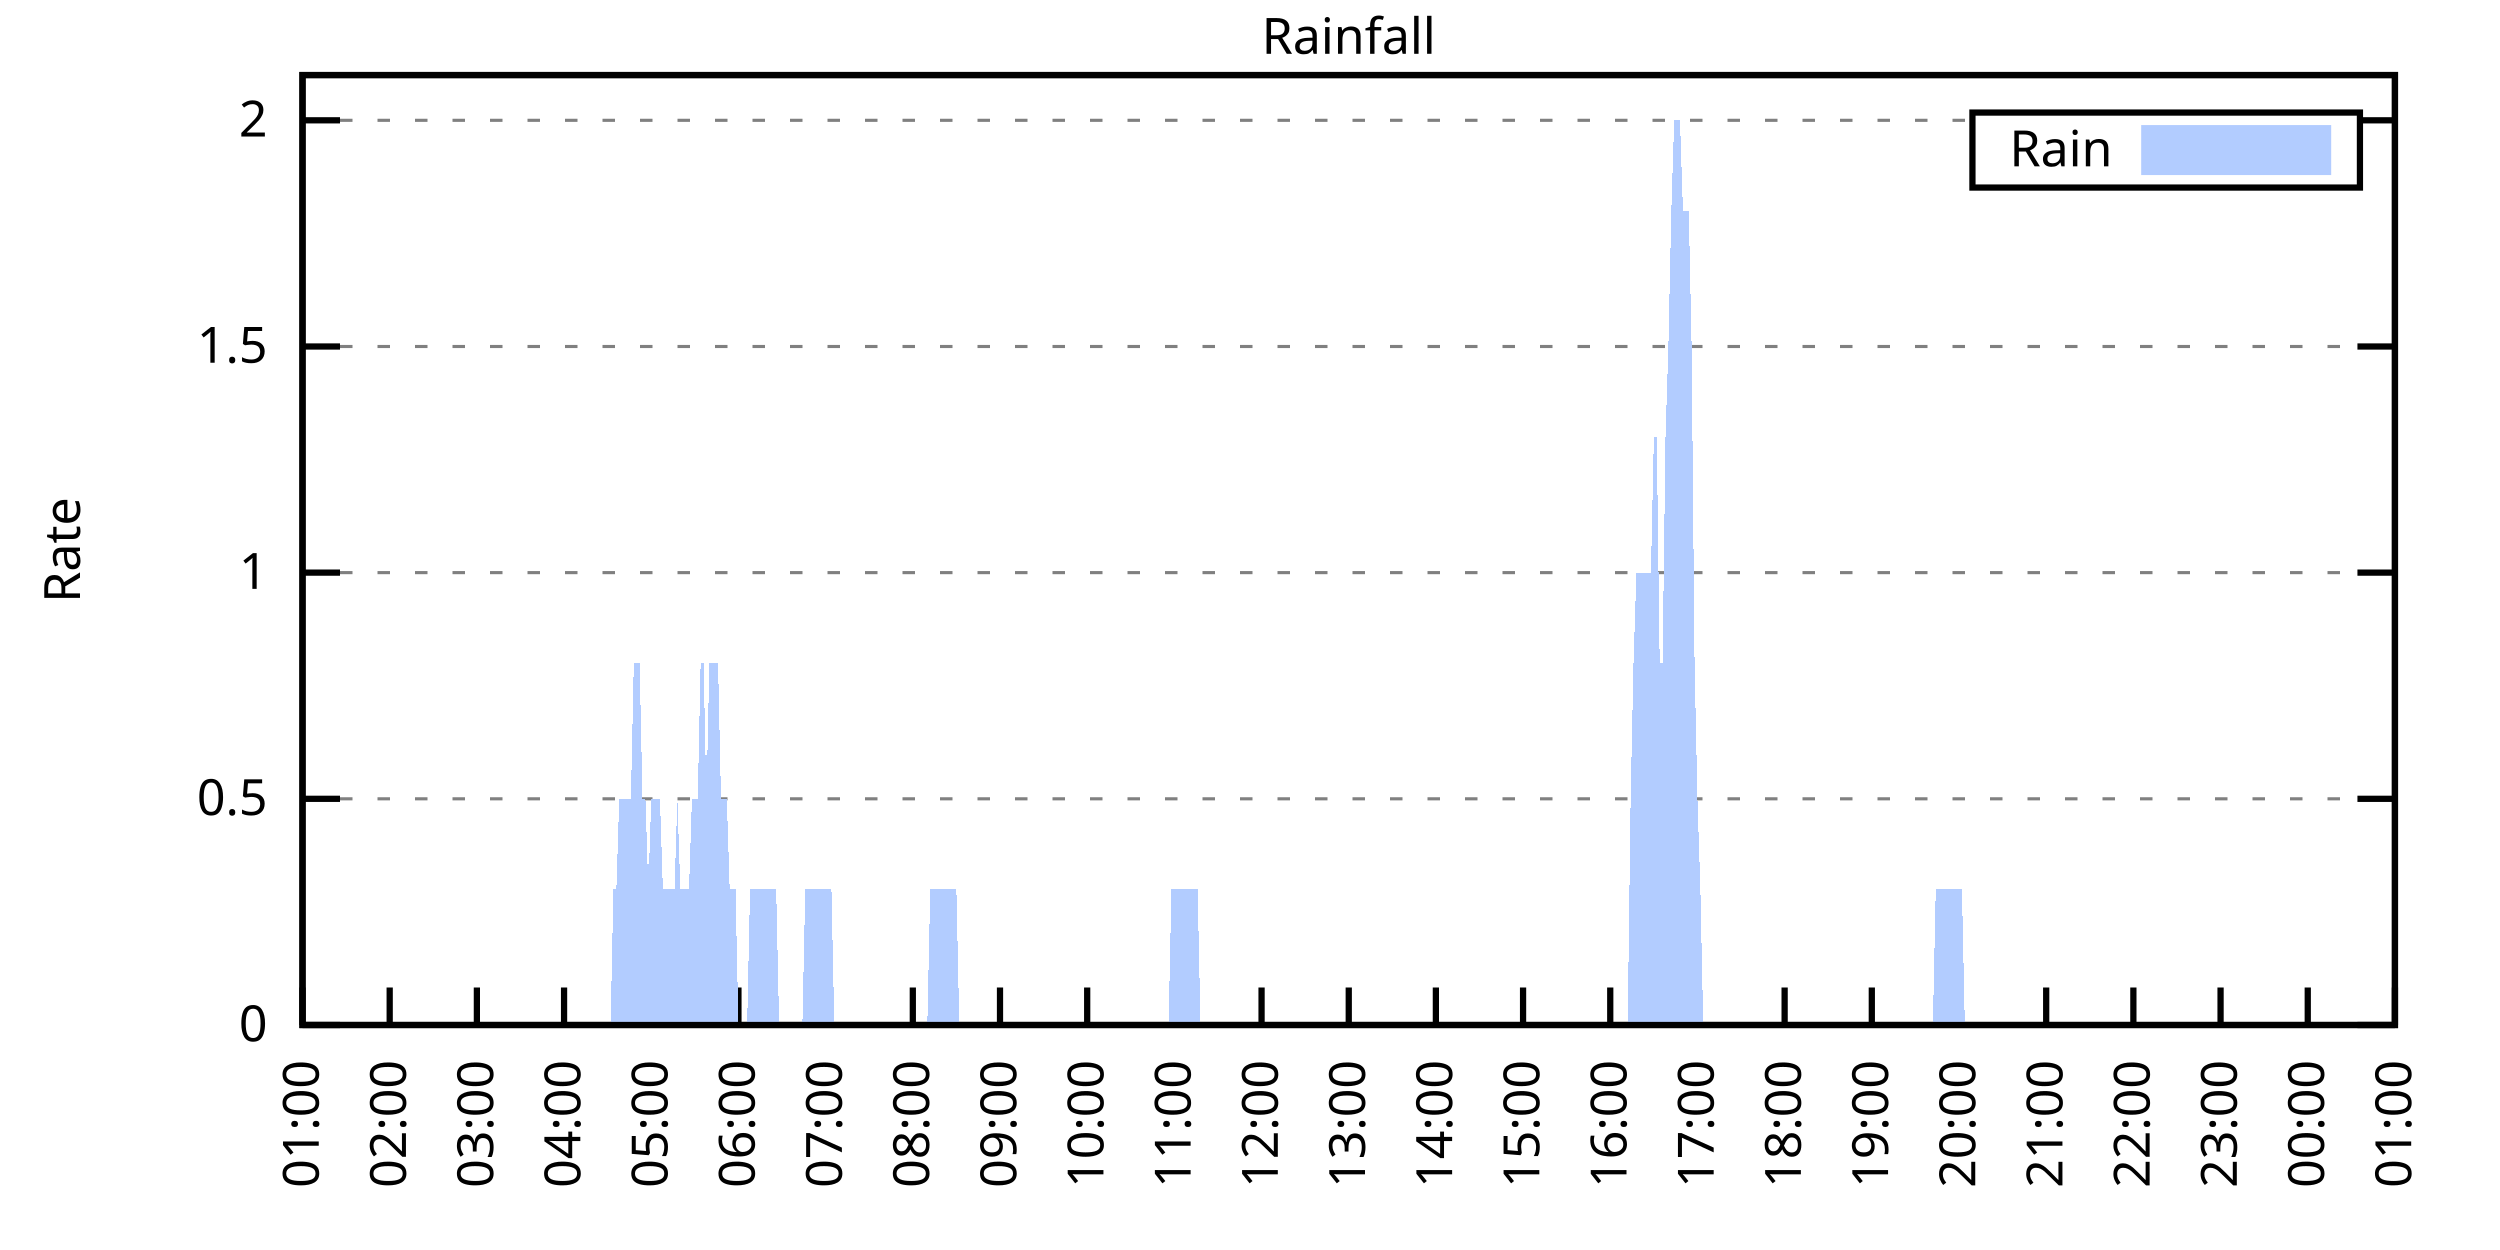
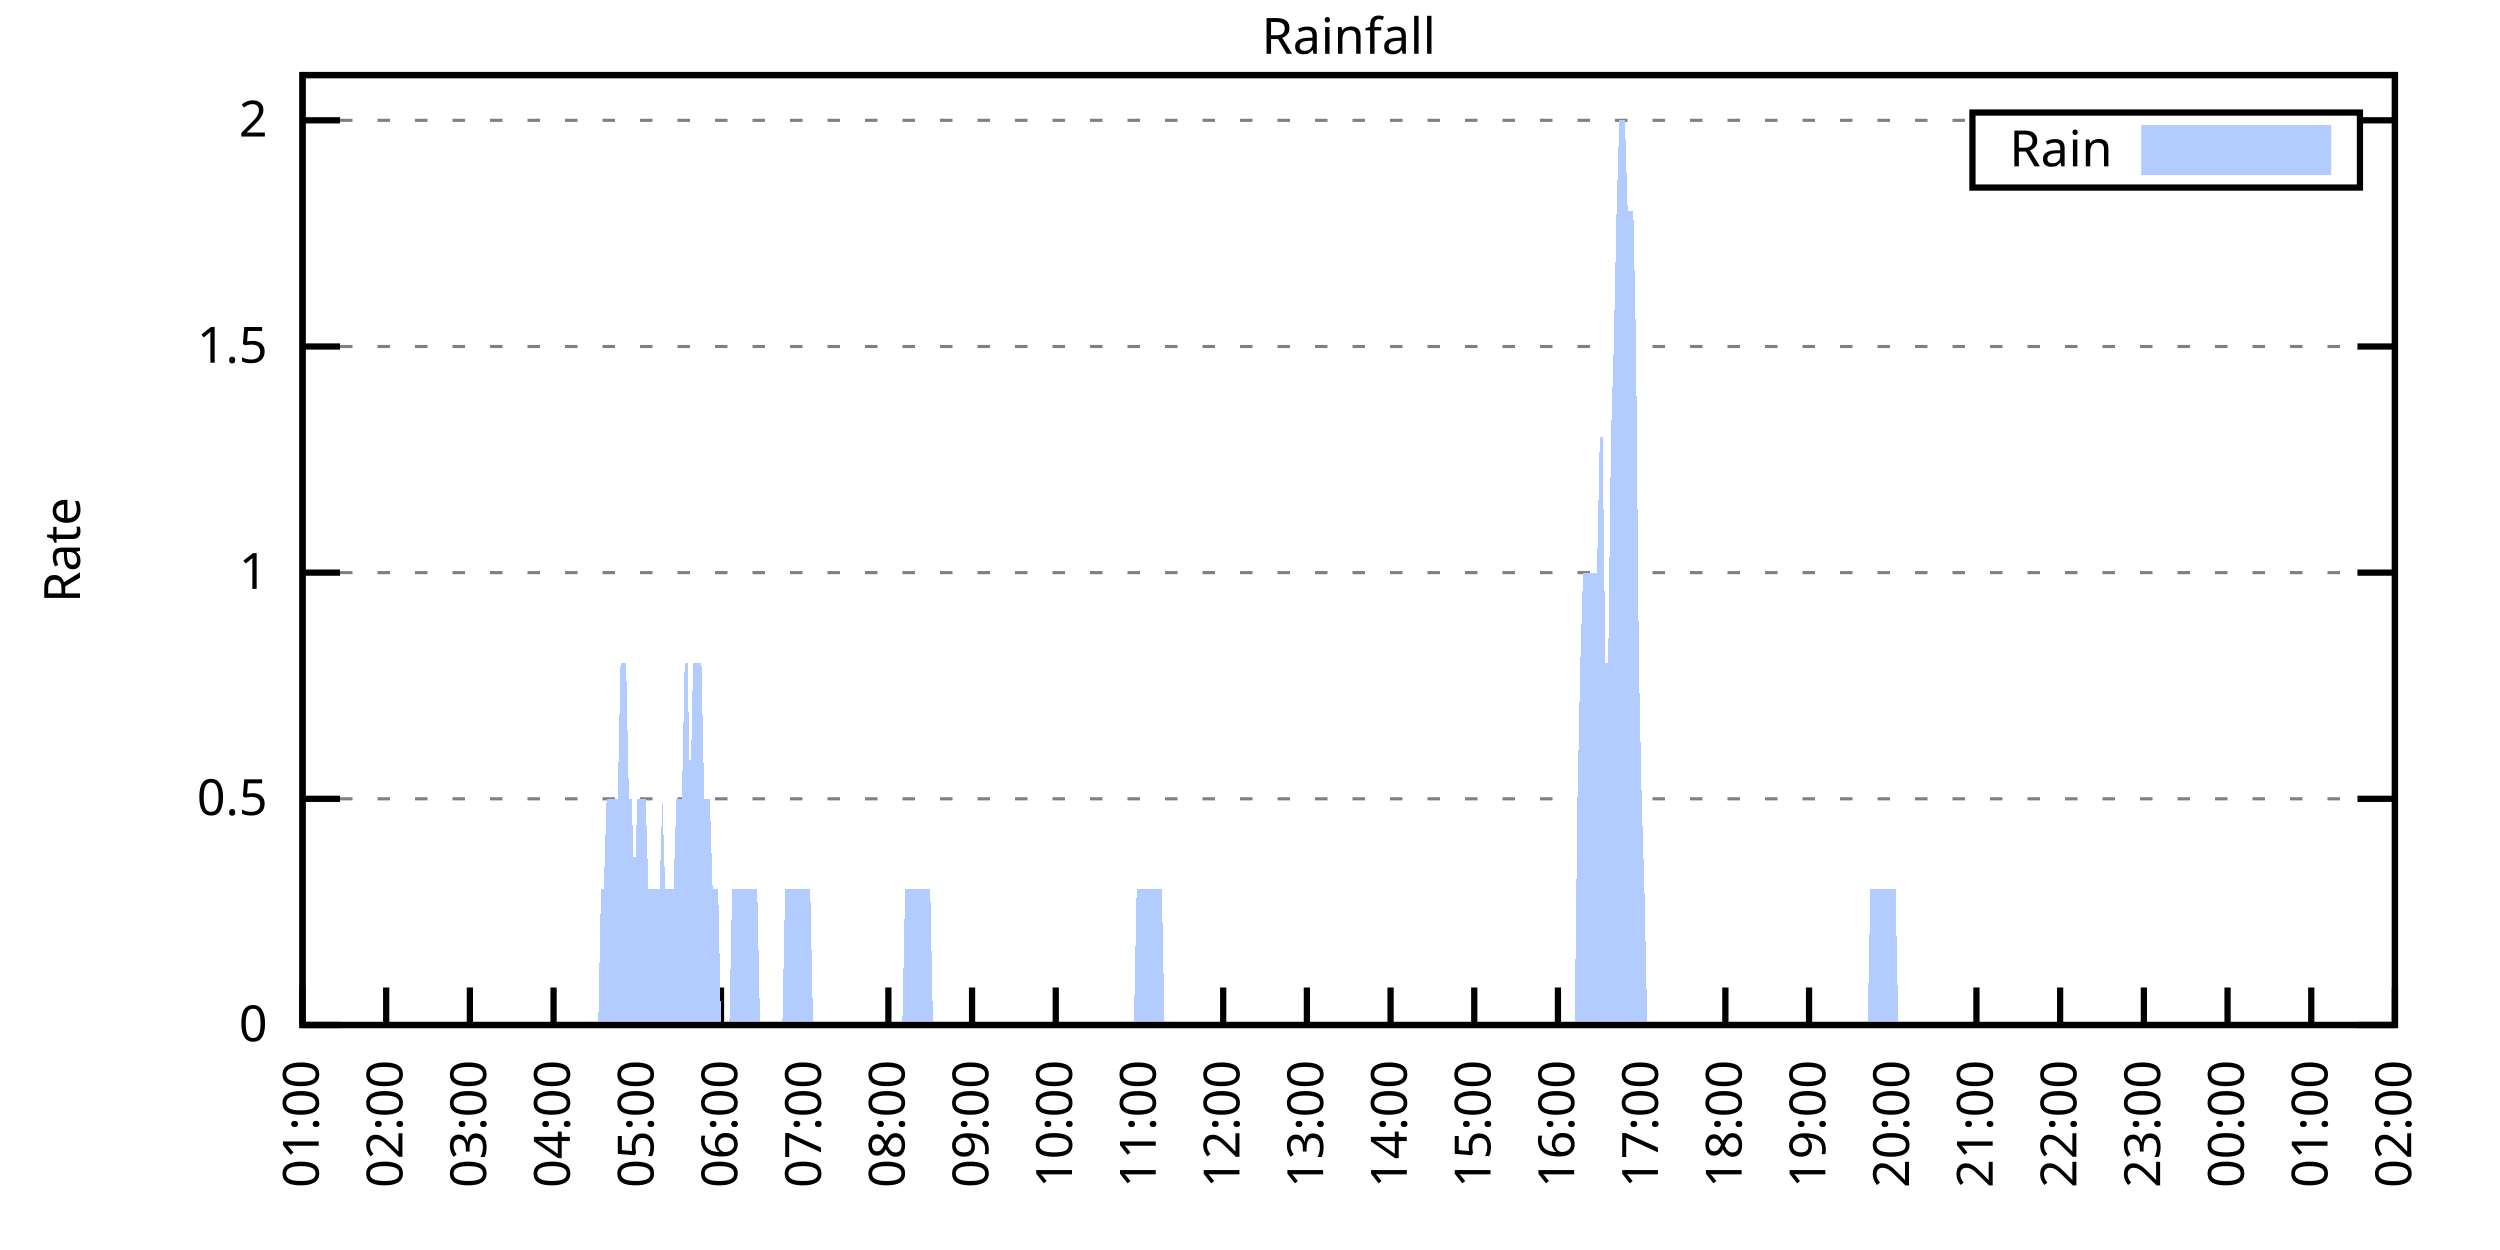
<svg xmlns="http://www.w3.org/2000/svg" xmlns:xlink="http://www.w3.org/1999/xlink" width="400" height="200" viewBox="0 0 400 200">
  <g id="gnuplot_canvas">
    <rect x="0" y="0" width="400" height="200" fill="none" />
    <defs>
      <circle id="gpDot" r="0.5" stroke-width="0.5" stroke="currentColor" />
      <path id="gpPt0" stroke-width="0.333" stroke="currentColor" d="M-1,0 h2 M0,-1 v2" />
      <path id="gpPt1" stroke-width="0.333" stroke="currentColor" d="M-1,-1 L1,1 M1,-1 L-1,1" />
      <path id="gpPt2" stroke-width="0.333" stroke="currentColor" d="M-1,0 L1,0 M0,-1 L0,1 M-1,-1 L1,1 M-1,1 L1,-1" />
      <rect id="gpPt3" stroke-width="0.333" stroke="currentColor" x="-1" y="-1" width="2" height="2" />
      <rect id="gpPt4" stroke-width="0.333" stroke="currentColor" fill="currentColor" x="-1" y="-1" width="2" height="2" />
      <circle id="gpPt5" stroke-width="0.333" stroke="currentColor" cx="0" cy="0" r="1" />
      <use xlink:href="#gpPt5" id="gpPt6" fill="currentColor" stroke="none" />
      <path id="gpPt7" stroke-width="0.333" stroke="currentColor" d="M0,-1.33 L-1.33,0.67 L1.33,0.67 z" />
      <use xlink:href="#gpPt7" id="gpPt8" fill="currentColor" stroke="none" />
      <use xlink:href="#gpPt7" id="gpPt9" stroke="currentColor" transform="rotate(180)" />
      <use xlink:href="#gpPt9" id="gpPt10" fill="currentColor" stroke="none" />
      <use xlink:href="#gpPt3" id="gpPt11" stroke="currentColor" transform="rotate(45)" />
      <use xlink:href="#gpPt11" id="gpPt12" fill="currentColor" stroke="none" />
      <path id="gpPt13" stroke-width="0.333" stroke="currentColor" d="M0,1.330 L1.265,0.411 L0.782,-1.067 L-0.782,-1.076 L-1.265,0.411 z" />
      <use xlink:href="#gpPt13" id="gpPt14" fill="currentColor" stroke="none" />
      <filter id="textbox" filterUnits="objectBoundingBox" x="0" y="0" height="1" width="1">
        <feFlood flood-color="white" flood-opacity="1" result="bgnd" />
        <feComposite in="SourceGraphic" in2="bgnd" operator="atop" />
      </filter>
      <filter id="greybox" filterUnits="objectBoundingBox" x="0" y="0" height="1" width="1">
        <feFlood flood-color="lightgrey" flood-opacity="1" result="grey" />
        <feComposite in="SourceGraphic" in2="grey" operator="atop" />
      </filter>
    </defs>
    <g fill="none" color="white" stroke="currentColor" stroke-width="1.00" stroke-linecap="butt" stroke-linejoin="miter">
</g>
    <g fill="none" color="black" stroke="currentColor" stroke-width="1.00" stroke-linecap="butt" stroke-linejoin="miter">
      <g stroke="none" shape-rendering="crispEdges">
        <polygon fill="rgb(255, 255, 255)" points="48.40,164.00 383.18,164.00 383.18,12.02 48.40,12.02 " />
      </g>
    </g>
    <g fill="none" color="black" stroke="currentColor" stroke-width="1.00" stroke-linecap="butt" stroke-linejoin="miter">
</g>
    <g fill="none" color="black" stroke="black" stroke-width="0.50" stroke-linecap="butt" stroke-linejoin="miter">
</g>
    <g fill="none" color="gray" stroke="currentColor" stroke-width="0.50" stroke-linecap="butt" stroke-linejoin="miter">
      <path stroke="gray" stroke-dasharray="2,4" class="gridline" d="M48.40,164.00 L383.19,164.00  " />
    </g>
    <g fill="none" color="gray" stroke="gray" stroke-width="1.00" stroke-linecap="butt" stroke-linejoin="miter">
</g>
    <g fill="none" color="black" stroke="currentColor" stroke-width="1.00" stroke-linecap="butt" stroke-linejoin="miter">
      <path stroke="black" d="M48.40,164.00 L54.40,164.00 M383.19,164.00 L377.19,164.00  " />
      <g transform="translate(42.80,166.60)" stroke="none" fill="black" font-family="Sans" font-size="8.00" text-anchor="end">
        <text>
          <tspan font-family="Sans"> 0</tspan>
        </text>
      </g>
    </g>
    <g fill="none" color="black" stroke="currentColor" stroke-width="1.00" stroke-linecap="butt" stroke-linejoin="miter">
</g>
    <g fill="none" color="black" stroke="black" stroke-width="0.50" stroke-linecap="butt" stroke-linejoin="miter">
</g>
    <g fill="none" color="gray" stroke="currentColor" stroke-width="0.50" stroke-linecap="butt" stroke-linejoin="miter">
      <path stroke="gray" stroke-dasharray="2,4" class="gridline" d="M48.40,127.81 L383.19,127.81  " />
    </g>
    <g fill="none" color="gray" stroke="gray" stroke-width="1.00" stroke-linecap="butt" stroke-linejoin="miter">
</g>
    <g fill="none" color="black" stroke="currentColor" stroke-width="1.00" stroke-linecap="butt" stroke-linejoin="miter">
      <path stroke="black" d="M48.40,127.81 L54.40,127.81 M383.19,127.81 L377.19,127.81  " />
      <g transform="translate(42.80,130.41)" stroke="none" fill="black" font-family="Sans" font-size="8.00" text-anchor="end">
        <text>
          <tspan font-family="Sans"> 0.5</tspan>
        </text>
      </g>
    </g>
    <g fill="none" color="black" stroke="currentColor" stroke-width="1.00" stroke-linecap="butt" stroke-linejoin="miter">
</g>
    <g fill="none" color="black" stroke="black" stroke-width="0.50" stroke-linecap="butt" stroke-linejoin="miter">
</g>
    <g fill="none" color="gray" stroke="currentColor" stroke-width="0.50" stroke-linecap="butt" stroke-linejoin="miter">
      <path stroke="gray" stroke-dasharray="2,4" class="gridline" d="M48.40,91.62 L383.19,91.62  " />
    </g>
    <g fill="none" color="gray" stroke="gray" stroke-width="1.00" stroke-linecap="butt" stroke-linejoin="miter">
</g>
    <g fill="none" color="black" stroke="currentColor" stroke-width="1.00" stroke-linecap="butt" stroke-linejoin="miter">
      <path stroke="black" d="M48.40,91.62 L54.40,91.62 M383.19,91.62 L377.19,91.62  " />
      <g transform="translate(42.80,94.22)" stroke="none" fill="black" font-family="Sans" font-size="8.00" text-anchor="end">
        <text>
          <tspan font-family="Sans"> 1</tspan>
        </text>
      </g>
    </g>
    <g fill="none" color="black" stroke="currentColor" stroke-width="1.00" stroke-linecap="butt" stroke-linejoin="miter">
</g>
    <g fill="none" color="black" stroke="black" stroke-width="0.50" stroke-linecap="butt" stroke-linejoin="miter">
</g>
    <g fill="none" color="gray" stroke="currentColor" stroke-width="0.50" stroke-linecap="butt" stroke-linejoin="miter">
      <path stroke="gray" stroke-dasharray="2,4" class="gridline" d="M48.40,55.44 L383.19,55.44  " />
    </g>
    <g fill="none" color="gray" stroke="gray" stroke-width="1.00" stroke-linecap="butt" stroke-linejoin="miter">
</g>
    <g fill="none" color="black" stroke="currentColor" stroke-width="1.00" stroke-linecap="butt" stroke-linejoin="miter">
      <path stroke="black" d="M48.40,55.44 L54.40,55.44 M383.19,55.44 L377.19,55.44  " />
      <g transform="translate(42.80,58.04)" stroke="none" fill="black" font-family="Sans" font-size="8.00" text-anchor="end">
        <text>
          <tspan font-family="Sans"> 1.5</tspan>
        </text>
      </g>
    </g>
    <g fill="none" color="black" stroke="currentColor" stroke-width="1.00" stroke-linecap="butt" stroke-linejoin="miter">
</g>
    <g fill="none" color="black" stroke="black" stroke-width="0.50" stroke-linecap="butt" stroke-linejoin="miter">
</g>
    <g fill="none" color="gray" stroke="currentColor" stroke-width="0.50" stroke-linecap="butt" stroke-linejoin="miter">
      <path stroke="gray" stroke-dasharray="2,4" class="gridline" d="M48.40,19.25 L315.59,19.25 M377.59,19.25 L383.19,19.25  " />
    </g>
    <g fill="none" color="gray" stroke="gray" stroke-width="1.00" stroke-linecap="butt" stroke-linejoin="miter">
</g>
    <g fill="none" color="black" stroke="currentColor" stroke-width="1.00" stroke-linecap="butt" stroke-linejoin="miter">
      <path stroke="black" d="M48.40,19.25 L54.40,19.25 M383.19,19.25 L377.19,19.25  " />
      <g transform="translate(42.80,21.85)" stroke="none" fill="black" font-family="Sans" font-size="8.00" text-anchor="end">
        <text>
          <tspan font-family="Sans"> 2</tspan>
        </text>
      </g>
    </g>
    <g fill="none" color="black" stroke="currentColor" stroke-width="1.00" stroke-linecap="butt" stroke-linejoin="miter">
      <path stroke="black" d="M48.40,164.00 L48.40,158.00  " />
      <g transform="translate(51.00,169.60) rotate(270.00)" stroke="none" fill="black" font-family="Sans" font-size="8.00" text-anchor="end">
        <text>
          <tspan font-family="Sans">01:00</tspan>
        </text>
      </g>
    </g>
    <g fill="none" color="black" stroke="currentColor" stroke-width="1.00" stroke-linecap="butt" stroke-linejoin="miter">
-       <path stroke="black" d="M62.35,164.00 L62.35,158.00  " />
-       <g transform="translate(64.95,169.60) rotate(270.00)" stroke="none" fill="black" font-family="Sans" font-size="8.00" text-anchor="end">
+       <path stroke="black" d="M61.79,164.00 L61.79,158.00  " />
+       <g transform="translate(64.39,169.60) rotate(270.00)" stroke="none" fill="black" font-family="Sans" font-size="8.00" text-anchor="end">
        <text>
          <tspan font-family="Sans">02:00</tspan>
        </text>
      </g>
    </g>
    <g fill="none" color="black" stroke="currentColor" stroke-width="1.00" stroke-linecap="butt" stroke-linejoin="miter">
-       <path stroke="black" d="M76.30,164.00 L76.30,158.00  " />
-       <g transform="translate(78.90,169.60) rotate(270.00)" stroke="none" fill="black" font-family="Sans" font-size="8.00" text-anchor="end">
+       <path stroke="black" d="M75.18,164.00 L75.18,158.00  " />
+       <g transform="translate(77.78,169.60) rotate(270.00)" stroke="none" fill="black" font-family="Sans" font-size="8.00" text-anchor="end">
        <text>
          <tspan font-family="Sans">03:00</tspan>
        </text>
      </g>
    </g>
    <g fill="none" color="black" stroke="currentColor" stroke-width="1.00" stroke-linecap="butt" stroke-linejoin="miter">
-       <path stroke="black" d="M90.25,164.00 L90.25,158.00  " />
-       <g transform="translate(92.85,169.60) rotate(270.00)" stroke="none" fill="black" font-family="Sans" font-size="8.00" text-anchor="end">
+       <path stroke="black" d="M88.57,164.00 L88.57,158.00  " />
+       <g transform="translate(91.17,169.60) rotate(270.00)" stroke="none" fill="black" font-family="Sans" font-size="8.00" text-anchor="end">
        <text>
          <tspan font-family="Sans">04:00</tspan>
        </text>
      </g>
    </g>
    <g fill="none" color="black" stroke="currentColor" stroke-width="1.00" stroke-linecap="butt" stroke-linejoin="miter">
-       <path stroke="black" d="M104.20,164.00 L104.20,158.00  " />
-       <g transform="translate(106.80,169.60) rotate(270.00)" stroke="none" fill="black" font-family="Sans" font-size="8.00" text-anchor="end">
+       <path stroke="black" d="M101.97,164.00 L101.97,158.00  " />
+       <g transform="translate(104.57,169.60) rotate(270.00)" stroke="none" fill="black" font-family="Sans" font-size="8.00" text-anchor="end">
        <text>
          <tspan font-family="Sans">05:00</tspan>
        </text>
      </g>
    </g>
    <g fill="none" color="black" stroke="currentColor" stroke-width="1.00" stroke-linecap="butt" stroke-linejoin="miter">
-       <path stroke="black" d="M118.15,164.00 L118.15,158.00  " />
-       <g transform="translate(120.75,169.60) rotate(270.00)" stroke="none" fill="black" font-family="Sans" font-size="8.00" text-anchor="end">
+       <path stroke="black" d="M115.36,164.00 L115.36,158.00  " />
+       <g transform="translate(117.96,169.60) rotate(270.00)" stroke="none" fill="black" font-family="Sans" font-size="8.00" text-anchor="end">
        <text>
          <tspan font-family="Sans">06:00</tspan>
        </text>
      </g>
    </g>
    <g fill="none" color="black" stroke="currentColor" stroke-width="1.00" stroke-linecap="butt" stroke-linejoin="miter">
-       <path stroke="black" d="M132.10,164.00 L132.10,158.00  " />
-       <g transform="translate(134.70,169.60) rotate(270.00)" stroke="none" fill="black" font-family="Sans" font-size="8.00" text-anchor="end">
+       <path stroke="black" d="M128.75,164.00 L128.75,158.00  " />
+       <g transform="translate(131.35,169.60) rotate(270.00)" stroke="none" fill="black" font-family="Sans" font-size="8.00" text-anchor="end">
        <text>
          <tspan font-family="Sans">07:00</tspan>
        </text>
      </g>
    </g>
    <g fill="none" color="black" stroke="currentColor" stroke-width="1.00" stroke-linecap="butt" stroke-linejoin="miter">
-       <path stroke="black" d="M146.05,164.00 L146.05,158.00  " />
-       <g transform="translate(148.65,169.60) rotate(270.00)" stroke="none" fill="black" font-family="Sans" font-size="8.00" text-anchor="end">
+       <path stroke="black" d="M142.14,164.00 L142.14,158.00  " />
+       <g transform="translate(144.74,169.60) rotate(270.00)" stroke="none" fill="black" font-family="Sans" font-size="8.00" text-anchor="end">
        <text>
          <tspan font-family="Sans">08:00</tspan>
        </text>
      </g>
    </g>
    <g fill="none" color="black" stroke="currentColor" stroke-width="1.00" stroke-linecap="butt" stroke-linejoin="miter">
-       <path stroke="black" d="M160.00,164.00 L160.00,158.00  " />
-       <g transform="translate(162.60,169.60) rotate(270.00)" stroke="none" fill="black" font-family="Sans" font-size="8.00" text-anchor="end">
+       <path stroke="black" d="M155.53,164.00 L155.53,158.00  " />
+       <g transform="translate(158.13,169.60) rotate(270.00)" stroke="none" fill="black" font-family="Sans" font-size="8.00" text-anchor="end">
        <text>
          <tspan font-family="Sans">09:00</tspan>
        </text>
      </g>
    </g>
    <g fill="none" color="black" stroke="currentColor" stroke-width="1.00" stroke-linecap="butt" stroke-linejoin="miter">
-       <path stroke="black" d="M173.95,164.00 L173.95,158.00  " />
-       <g transform="translate(176.55,169.60) rotate(270.00)" stroke="none" fill="black" font-family="Sans" font-size="8.00" text-anchor="end">
+       <path stroke="black" d="M168.92,164.00 L168.92,158.00  " />
+       <g transform="translate(171.52,169.60) rotate(270.00)" stroke="none" fill="black" font-family="Sans" font-size="8.00" text-anchor="end">
        <text>
          <tspan font-family="Sans">10:00</tspan>
        </text>
      </g>
    </g>
    <g fill="none" color="black" stroke="currentColor" stroke-width="1.00" stroke-linecap="butt" stroke-linejoin="miter">
-       <path stroke="black" d="M187.90,164.00 L187.90,158.00  " />
-       <g transform="translate(190.50,169.60) rotate(270.00)" stroke="none" fill="black" font-family="Sans" font-size="8.00" text-anchor="end">
+       <path stroke="black" d="M182.32,164.00 L182.32,158.00  " />
+       <g transform="translate(184.92,169.60) rotate(270.00)" stroke="none" fill="black" font-family="Sans" font-size="8.00" text-anchor="end">
        <text>
          <tspan font-family="Sans">11:00</tspan>
        </text>
      </g>
    </g>
    <g fill="none" color="black" stroke="currentColor" stroke-width="1.00" stroke-linecap="butt" stroke-linejoin="miter">
-       <path stroke="black" d="M201.85,164.00 L201.85,158.00  " />
-       <g transform="translate(204.45,169.60) rotate(270.00)" stroke="none" fill="black" font-family="Sans" font-size="8.00" text-anchor="end">
+       <path stroke="black" d="M195.71,164.00 L195.71,158.00  " />
+       <g transform="translate(198.31,169.60) rotate(270.00)" stroke="none" fill="black" font-family="Sans" font-size="8.00" text-anchor="end">
        <text>
          <tspan font-family="Sans">12:00</tspan>
        </text>
      </g>
    </g>
    <g fill="none" color="black" stroke="currentColor" stroke-width="1.00" stroke-linecap="butt" stroke-linejoin="miter">
-       <path stroke="black" d="M215.80,164.00 L215.80,158.00  " />
-       <g transform="translate(218.40,169.60) rotate(270.00)" stroke="none" fill="black" font-family="Sans" font-size="8.00" text-anchor="end">
+       <path stroke="black" d="M209.10,164.00 L209.10,158.00  " />
+       <g transform="translate(211.70,169.60) rotate(270.00)" stroke="none" fill="black" font-family="Sans" font-size="8.00" text-anchor="end">
        <text>
          <tspan font-family="Sans">13:00</tspan>
        </text>
      </g>
    </g>
    <g fill="none" color="black" stroke="currentColor" stroke-width="1.00" stroke-linecap="butt" stroke-linejoin="miter">
-       <path stroke="black" d="M229.74,164.00 L229.74,158.00  " />
-       <g transform="translate(232.34,169.60) rotate(270.00)" stroke="none" fill="black" font-family="Sans" font-size="8.00" text-anchor="end">
+       <path stroke="black" d="M222.49,164.00 L222.49,158.00  " />
+       <g transform="translate(225.09,169.60) rotate(270.00)" stroke="none" fill="black" font-family="Sans" font-size="8.00" text-anchor="end">
        <text>
          <tspan font-family="Sans">14:00</tspan>
        </text>
      </g>
    </g>
    <g fill="none" color="black" stroke="currentColor" stroke-width="1.00" stroke-linecap="butt" stroke-linejoin="miter">
-       <path stroke="black" d="M243.69,164.00 L243.69,158.00  " />
-       <g transform="translate(246.29,169.60) rotate(270.00)" stroke="none" fill="black" font-family="Sans" font-size="8.00" text-anchor="end">
+       <path stroke="black" d="M235.88,164.00 L235.88,158.00  " />
+       <g transform="translate(238.48,169.60) rotate(270.00)" stroke="none" fill="black" font-family="Sans" font-size="8.00" text-anchor="end">
        <text>
          <tspan font-family="Sans">15:00</tspan>
        </text>
      </g>
    </g>
    <g fill="none" color="black" stroke="currentColor" stroke-width="1.00" stroke-linecap="butt" stroke-linejoin="miter">
-       <path stroke="black" d="M257.64,164.00 L257.64,158.00  " />
-       <g transform="translate(260.24,169.60) rotate(270.00)" stroke="none" fill="black" font-family="Sans" font-size="8.00" text-anchor="end">
+       <path stroke="black" d="M249.27,164.00 L249.27,158.00  " />
+       <g transform="translate(251.87,169.60) rotate(270.00)" stroke="none" fill="black" font-family="Sans" font-size="8.00" text-anchor="end">
        <text>
          <tspan font-family="Sans">16:00</tspan>
        </text>
      </g>
    </g>
    <g fill="none" color="black" stroke="currentColor" stroke-width="1.00" stroke-linecap="butt" stroke-linejoin="miter">
-       <path stroke="black" d="M271.59,164.00 L271.59,158.00  " />
-       <g transform="translate(274.19,169.60) rotate(270.00)" stroke="none" fill="black" font-family="Sans" font-size="8.00" text-anchor="end">
+       <path stroke="black" d="M262.67,164.00 L262.67,158.00  " />
+       <g transform="translate(265.27,169.60) rotate(270.00)" stroke="none" fill="black" font-family="Sans" font-size="8.00" text-anchor="end">
        <text>
          <tspan font-family="Sans">17:00</tspan>
        </text>
      </g>
    </g>
    <g fill="none" color="black" stroke="currentColor" stroke-width="1.00" stroke-linecap="butt" stroke-linejoin="miter">
-       <path stroke="black" d="M285.54,164.00 L285.54,158.00  " />
-       <g transform="translate(288.14,169.60) rotate(270.00)" stroke="none" fill="black" font-family="Sans" font-size="8.00" text-anchor="end">
+       <path stroke="black" d="M276.06,164.00 L276.06,158.00  " />
+       <g transform="translate(278.66,169.60) rotate(270.00)" stroke="none" fill="black" font-family="Sans" font-size="8.00" text-anchor="end">
        <text>
          <tspan font-family="Sans">18:00</tspan>
        </text>
      </g>
    </g>
    <g fill="none" color="black" stroke="currentColor" stroke-width="1.00" stroke-linecap="butt" stroke-linejoin="miter">
-       <path stroke="black" d="M299.49,164.00 L299.49,158.00  " />
-       <g transform="translate(302.09,169.60) rotate(270.00)" stroke="none" fill="black" font-family="Sans" font-size="8.00" text-anchor="end">
+       <path stroke="black" d="M289.45,164.00 L289.45,158.00  " />
+       <g transform="translate(292.05,169.60) rotate(270.00)" stroke="none" fill="black" font-family="Sans" font-size="8.00" text-anchor="end">
        <text>
          <tspan font-family="Sans">19:00</tspan>
        </text>
      </g>
    </g>
    <g fill="none" color="black" stroke="currentColor" stroke-width="1.00" stroke-linecap="butt" stroke-linejoin="miter">
-       <path stroke="black" d="M313.44,164.00 L313.44,158.00  " />
-       <g transform="translate(316.04,169.60) rotate(270.00)" stroke="none" fill="black" font-family="Sans" font-size="8.00" text-anchor="end">
+       <path stroke="black" d="M302.84,164.00 L302.84,158.00  " />
+       <g transform="translate(305.44,169.60) rotate(270.00)" stroke="none" fill="black" font-family="Sans" font-size="8.00" text-anchor="end">
        <text>
          <tspan font-family="Sans">20:00</tspan>
        </text>
      </g>
    </g>
    <g fill="none" color="black" stroke="currentColor" stroke-width="1.00" stroke-linecap="butt" stroke-linejoin="miter">
-       <path stroke="black" d="M327.39,164.00 L327.39,158.00  " />
-       <g transform="translate(329.99,169.60) rotate(270.00)" stroke="none" fill="black" font-family="Sans" font-size="8.00" text-anchor="end">
+       <path stroke="black" d="M316.23,164.00 L316.23,158.00  " />
+       <g transform="translate(318.83,169.60) rotate(270.00)" stroke="none" fill="black" font-family="Sans" font-size="8.00" text-anchor="end">
        <text>
          <tspan font-family="Sans">21:00</tspan>
        </text>
      </g>
    </g>
    <g fill="none" color="black" stroke="currentColor" stroke-width="1.00" stroke-linecap="butt" stroke-linejoin="miter">
-       <path stroke="black" d="M341.34,164.00 L341.34,158.00  " />
-       <g transform="translate(343.94,169.60) rotate(270.00)" stroke="none" fill="black" font-family="Sans" font-size="8.00" text-anchor="end">
+       <path stroke="black" d="M329.62,164.00 L329.62,158.00  " />
+       <g transform="translate(332.22,169.60) rotate(270.00)" stroke="none" fill="black" font-family="Sans" font-size="8.00" text-anchor="end">
        <text>
          <tspan font-family="Sans">22:00</tspan>
        </text>
      </g>
    </g>
    <g fill="none" color="black" stroke="currentColor" stroke-width="1.00" stroke-linecap="butt" stroke-linejoin="miter">
-       <path stroke="black" d="M355.29,164.00 L355.29,158.00  " />
-       <g transform="translate(357.89,169.60) rotate(270.00)" stroke="none" fill="black" font-family="Sans" font-size="8.00" text-anchor="end">
+       <path stroke="black" d="M343.02,164.00 L343.02,158.00  " />
+       <g transform="translate(345.62,169.60) rotate(270.00)" stroke="none" fill="black" font-family="Sans" font-size="8.00" text-anchor="end">
        <text>
          <tspan font-family="Sans">23:00</tspan>
        </text>
      </g>
    </g>
    <g fill="none" color="black" stroke="currentColor" stroke-width="1.00" stroke-linecap="butt" stroke-linejoin="miter">
-       <path stroke="black" d="M369.24,164.00 L369.24,158.00  " />
-       <g transform="translate(371.84,169.60) rotate(270.00)" stroke="none" fill="black" font-family="Sans" font-size="8.00" text-anchor="end">
+       <path stroke="black" d="M356.41,164.00 L356.41,158.00  " />
+       <g transform="translate(359.01,169.60) rotate(270.00)" stroke="none" fill="black" font-family="Sans" font-size="8.00" text-anchor="end">
        <text>
          <tspan font-family="Sans">00:00</tspan>
+         </text>
+       </g>
+     </g>
+     <g fill="none" color="black" stroke="currentColor" stroke-width="1.00" stroke-linecap="butt" stroke-linejoin="miter">
+       <path stroke="black" d="M369.80,164.00 L369.80,158.00  " />
+       <g transform="translate(372.40,169.60) rotate(270.00)" stroke="none" fill="black" font-family="Sans" font-size="8.00" text-anchor="end">
+         <text>
+           <tspan font-family="Sans">01:00</tspan>
        </text>
      </g>
    </g>
    <g fill="none" color="black" stroke="currentColor" stroke-width="1.00" stroke-linecap="butt" stroke-linejoin="miter">
      <path stroke="black" d="M383.19,164.00 L383.19,158.00  " />
      <g transform="translate(385.79,169.60) rotate(270.00)" stroke="none" fill="black" font-family="Sans" font-size="8.00" text-anchor="end">
        <text>
-           <tspan font-family="Sans">01:00</tspan>
+           <tspan font-family="Sans">02:00</tspan>
        </text>
      </g>
    </g>
    <g fill="none" color="black" stroke="currentColor" stroke-width="1.00" stroke-linecap="butt" stroke-linejoin="miter">
</g>
    <g fill="none" color="black" stroke="currentColor" stroke-width="1.00" stroke-linecap="butt" stroke-linejoin="miter">
      <path stroke="black" d="M48.40,12.01 L48.40,164.00 L383.19,164.00 L383.19,12.01 L48.40,12.01 Z  " />
    </g>
    <g fill="none" color="black" stroke="currentColor" stroke-width="1.00" stroke-linecap="butt" stroke-linejoin="miter">
</g>
    <g fill="none" color="black" stroke="currentColor" stroke-width="1.00" stroke-linecap="butt" stroke-linejoin="miter">
      <path stroke="black" d="M315.59,30.01 L315.59,18.01 L377.59,18.01 L377.59,30.01 L315.59,30.01 Z  " />
    </g>
    <g id="Rainfall_plot_1">
      <g fill="none" color="white" stroke="black" stroke-width="2.00" stroke-linecap="butt" stroke-linejoin="miter">
</g>
      <g fill="none" color="black" stroke="currentColor" stroke-width="2.00" stroke-linecap="butt" stroke-linejoin="miter">
        <g transform="translate(337.99,26.61)" stroke="none" fill="black" font-family="Sans" font-size="8.00" text-anchor="end">
          <text>
            <tspan font-family="Sans">Rain</tspan>
          </text>
        </g>
      </g>
      <g fill="none" color="black" stroke="currentColor" stroke-width="2.00" stroke-linecap="butt" stroke-linejoin="miter">
        <g stroke="none" shape-rendering="crispEdges">
          <polygon fill="rgb(178, 204, 255)" points="343.59,27.01 371.99,27.01 371.99,21.01 343.59,21.01 " />
        </g>
        <path stroke="rgb(178, 204, 255)" d="M343.59,27.01 L371.99,27.01 L371.99,21.01 L343.59,21.01 L343.59,27.01 Z  " />
      </g>
      <g fill="none" color="black" stroke="currentColor" stroke-width="2.00" stroke-linecap="butt" stroke-linejoin="miter">
        <g stroke="none" shape-rendering="crispEdges">
-           <polygon fill="rgb(178, 204, 255)" points="48.86,164.00 49.33,164.00 49.79,164.00 50.26,164.00 50.72,164.00 51.19,164.00 51.65,164.00 52.12,164.00 52.58,164.00 53.05,164.00 53.51,164.00 53.98,164.00 54.44,164.00 54.91,164.00 55.37,164.00 55.84,164.00 56.30,164.00 56.77,164.00 57.23,164.00 57.70,164.00 58.16,164.00 58.63,164.00 59.09,164.00 59.56,164.00 60.02,164.00 60.49,164.00 60.95,164.00 61.42,164.00 61.88,164.00 62.35,164.00 62.81,164.00 63.28,164.00 63.74,164.00 64.21,164.00 64.67,164.00 65.14,164.00 65.60,164.00 66.07,164.00 66.53,164.00 67.00,164.00 67.46,164.00 67.93,164.00 68.39,164.00 68.86,164.00 69.32,164.00 69.79,164.00 70.25,164.00 70.72,164.00 71.18,164.00 71.65,164.00 72.11,164.00 72.58,164.00 73.04,164.00 73.51,164.00 73.97,164.00 74.44,164.00 74.90,164.00 75.37,164.00 75.83,164.00 76.30,164.00 76.76,164.00 77.23,164.00 77.69,164.00 78.16,164.00 78.62,164.00 79.09,164.00 79.55,164.00 80.02,164.00 80.48,164.00 80.95,164.00 81.41,164.00 81.88,164.00 82.34,164.00 82.81,164.00 83.27,164.00 83.74,164.00 84.20,164.00 84.67,164.00 85.13,164.00 85.60,164.00 86.06,164.00 86.53,164.00 86.99,164.00 87.46,164.00 87.92,164.00 88.39,164.00 88.85,164.00 89.32,164.00 89.78,164.00 90.25,164.00 90.71,164.00 91.18,164.00 91.64,164.00 92.11,164.00 92.57,164.00 93.04,164.00 93.50,164.00 93.97,164.00 94.43,164.00 94.90,164.00 95.36,164.00 95.83,164.00 96.29,164.00 96.76,164.00 97.22,164.00 97.69,164.00 98.15,142.29 98.62,142.29 99.08,127.81 99.55,127.81 100.01,127.81 100.48,127.81 100.94,127.81 101.41,106.10 101.87,106.10 102.34,106.10 102.80,127.81 103.27,127.81 103.73,142.29 104.20,127.81 104.66,127.81 105.13,127.81 105.59,127.81 106.06,142.29 106.52,142.29 106.99,142.29 107.45,142.29 107.92,142.29 108.38,127.81 108.85,142.29 109.31,142.29 109.78,142.29 110.24,142.29 110.71,127.81 111.17,127.81 111.64,127.81 112.10,106.10 112.57,106.10 113.03,127.81 113.50,106.10 113.96,106.10 114.43,106.10 114.89,106.10 115.36,127.81 115.82,127.81 116.29,127.81 116.75,142.29 117.22,142.29 117.68,142.29 118.15,164.00 118.61,164.00 119.08,164.00 119.54,164.00 120.01,142.29 120.47,142.29 120.94,142.29 121.40,142.29 121.87,142.29 122.33,142.29 122.80,142.29 123.26,142.29 123.73,142.29 124.19,142.29 124.66,164.00 125.12,164.00 125.59,164.00 126.05,164.00 126.52,164.00 126.98,164.00 127.45,164.00 127.91,164.00 128.38,164.00 128.84,142.29 129.31,142.29 129.77,142.29 130.24,142.29 130.70,142.29 131.17,142.29 131.63,142.29 132.10,142.29 132.56,142.29 133.03,142.29 133.49,164.00 133.96,164.00 134.42,164.00 134.89,164.00 135.35,164.00 135.82,164.00 136.28,164.00 136.75,164.00 137.21,164.00 137.68,164.00 138.14,164.00 138.61,164.00 139.07,164.00 139.54,164.00 140.00,164.00 140.47,164.00 140.93,164.00 141.40,164.00 141.86,164.00 142.33,164.00 142.79,164.00 143.26,164.00 143.72,164.00 144.19,164.00 144.65,164.00 145.12,164.00 145.58,164.00 146.05,164.00 146.51,164.00 146.98,164.00 147.44,164.00 147.91,164.00 148.37,164.00 148.84,142.29 149.30,142.29 149.77,142.29 150.23,142.29 150.70,142.29 151.16,142.29 151.63,142.29 152.09,142.29 152.56,142.29 153.02,142.29 153.49,164.00 153.95,164.00 154.42,164.00 154.88,164.00 155.35,164.00 155.81,164.00 156.28,164.00 156.74,164.00 157.21,164.00 157.67,164.00 158.14,164.00 158.60,164.00 159.07,164.00 159.53,164.00 160.00,164.00 160.46,164.00 160.93,164.00 161.39,164.00 161.86,164.00 162.32,164.00 162.79,164.00 163.25,164.00 163.72,164.00 164.18,164.00 164.65,164.00 165.11,164.00 165.58,164.00 166.04,164.00 166.51,164.00 166.97,164.00 167.44,164.00 167.90,164.00 168.37,164.00 168.83,164.00 169.30,164.00 169.76,164.00 170.23,164.00 170.69,164.00 171.16,164.00 171.62,164.00 172.09,164.00 172.55,164.00 173.02,164.00 173.48,164.00 173.95,164.00 174.41,164.00 174.88,164.00 175.34,164.00 175.81,164.00 176.27,164.00 176.74,164.00 177.20,164.00 177.67,164.00 178.13,164.00 178.60,164.00 179.06,164.00 179.53,164.00 179.99,164.00 180.46,164.00 180.92,164.00 181.39,164.00 181.85,164.00 182.32,164.00 182.78,164.00 183.25,164.00 183.71,164.00 184.18,164.00 184.64,164.00 185.11,164.00 185.57,164.00 186.04,164.00 186.50,164.00 186.97,164.00 187.43,142.29 187.90,142.29 188.36,142.29 188.83,142.29 189.29,142.29 189.76,142.29 190.22,142.29 190.69,142.29 191.15,142.29 191.62,142.29 192.08,164.00 192.55,164.00 193.01,164.00 193.48,164.00 193.94,164.00 194.41,164.00 194.87,164.00 195.34,164.00 195.80,164.00 196.27,164.00 196.73,164.00 197.20,164.00 197.66,164.00 198.13,164.00 198.59,164.00 199.06,164.00 199.52,164.00 199.99,164.00 200.45,164.00 200.92,164.00 201.38,164.00 201.85,164.00 202.31,164.00 202.78,164.00 203.24,164.00 203.71,164.00 204.17,164.00 204.64,164.00 205.10,164.00 205.57,164.00 206.03,164.00 206.50,164.00 206.96,164.00 207.43,164.00 207.89,164.00 208.36,164.00 208.82,164.00 209.29,164.00 209.75,164.00 210.22,164.00 210.68,164.00 211.15,164.00 211.61,164.00 212.08,164.00 212.54,164.00 213.01,164.00 213.47,164.00 213.94,164.00 214.40,164.00 214.87,164.00 215.33,164.00 215.80,164.00 216.26,164.00 216.72,164.00 217.19,164.00 217.65,164.00 218.12,164.00 218.58,164.00 219.05,164.00 219.51,164.00 219.98,164.00 220.44,164.00 220.91,164.00 221.37,164.00 221.84,164.00 222.30,164.00 222.77,164.00 223.23,164.00 223.70,164.00 224.16,164.00 224.63,164.00 225.09,164.00 225.56,164.00 226.02,164.00 226.49,164.00 226.95,164.00 227.42,164.00 227.88,164.00 228.35,164.00 228.81,164.00 229.28,164.00 229.74,164.00 230.21,164.00 230.67,164.00 231.14,164.00 231.60,164.00 232.07,164.00 232.53,164.00 233.00,164.00 233.46,164.00 233.93,164.00 234.39,164.00 234.86,164.00 235.32,164.00 235.79,164.00 236.25,164.00 236.72,164.00 237.18,164.00 237.65,164.00 238.11,164.00 238.58,164.00 239.04,164.00 239.51,164.00 239.97,164.00 240.44,164.00 240.90,164.00 241.37,164.00 241.83,164.00 242.30,164.00 242.76,164.00 243.23,164.00 243.69,164.00 244.16,164.00 244.62,164.00 245.09,164.00 245.55,164.00 246.02,164.00 246.48,164.00 246.95,164.00 247.41,164.00 247.88,164.00 248.34,164.00 248.81,164.00 249.27,164.00 249.74,164.00 250.20,164.00 250.67,164.00 251.13,164.00 251.60,164.00 252.06,164.00 252.53,164.00 252.99,164.00 253.46,164.00 253.92,164.00 254.39,164.00 254.85,164.00 255.32,164.00 255.78,164.00 256.25,164.00 256.71,164.00 257.18,164.00 257.64,164.00 258.11,164.00 258.57,164.00 259.04,164.00 259.50,164.00 259.97,164.00 260.43,164.00 260.90,127.81 261.36,106.10 261.83,91.62 262.29,91.62 262.76,91.62 263.22,91.62 263.69,91.62 264.15,91.62 264.62,69.91 265.08,69.91 265.55,106.10 266.01,106.10 266.48,69.91 266.94,55.44 267.41,33.72 267.87,19.25 268.34,19.25 268.80,19.25 269.27,33.72 269.73,33.72 270.20,33.72 270.66,55.44 271.13,106.10 271.59,127.81 272.06,142.29 272.52,164.00 272.99,164.00 273.45,164.00 273.92,164.00 274.38,164.00 274.85,164.00 275.31,164.00 275.78,164.00 276.24,164.00 276.71,164.00 277.17,164.00 277.64,164.00 278.10,164.00 278.57,164.00 279.03,164.00 279.50,164.00 279.96,164.00 280.43,164.00 280.89,164.00 281.36,164.00 281.82,164.00 282.29,164.00 282.75,164.00 283.22,164.00 283.68,164.00 284.15,164.00 284.61,164.00 285.08,164.00 285.54,164.00 286.01,164.00 286.47,164.00 286.94,164.00 287.40,164.00 287.87,164.00 288.33,164.00 288.80,164.00 289.26,164.00 289.73,164.00 290.19,164.00 290.66,164.00 291.12,164.00 291.59,164.00 292.05,164.00 292.52,164.00 292.98,164.00 293.45,164.00 293.91,164.00 294.38,164.00 294.84,164.00 295.31,164.00 295.77,164.00 296.24,164.00 296.70,164.00 297.17,164.00 297.63,164.00 298.10,164.00 298.56,164.00 299.03,164.00 299.49,164.00 299.96,164.00 300.42,164.00 300.89,164.00 301.35,164.00 301.82,164.00 302.28,164.00 302.75,164.00 303.21,164.00 303.68,164.00 304.14,164.00 304.61,164.00 305.07,164.00 305.54,164.00 306.00,164.00 306.47,164.00 306.93,164.00 307.40,164.00 307.86,164.00 308.33,164.00 308.79,164.00 309.26,164.00 309.72,142.29 310.19,142.29 310.65,142.29 311.12,142.29 311.58,142.29 312.05,142.29 312.51,142.29 312.98,142.29 313.44,142.29 313.91,142.29 314.37,164.00 314.84,164.00 315.30,164.00 315.77,164.00 316.23,164.00 316.70,164.00 317.16,164.00 317.63,164.00 318.09,164.00 318.56,164.00 319.02,164.00 319.49,164.00 319.95,164.00 320.42,164.00 320.88,164.00 321.35,164.00 321.81,164.00 322.28,164.00 322.74,164.00 323.21,164.00 323.67,164.00 324.14,164.00 324.60,164.00 325.07,164.00 325.53,164.00 326.00,164.00 326.46,164.00 326.93,164.00 327.39,164.00 327.86,164.00 328.32,164.00 328.79,164.00 329.25,164.00 329.72,164.00 330.18,164.00 330.65,164.00 331.11,164.00 331.58,164.00 332.04,164.00 332.51,164.00 332.97,164.00 333.44,164.00 333.90,164.00 334.37,164.00 334.83,164.00 335.30,164.00 335.76,164.00 336.23,164.00 336.69,164.00 337.16,164.00 337.62,164.00 338.09,164.00 338.55,164.00 339.02,164.00 339.48,164.00 339.95,164.00 340.41,164.00 340.88,164.00 341.34,164.00 341.81,164.00 342.27,164.00 342.74,164.00 343.20,164.00 343.67,164.00 344.13,164.00 344.60,164.00 345.06,164.00 345.53,164.00 345.99,164.00 346.46,164.00 346.92,164.00 347.39,164.00 347.85,164.00 348.32,164.00 348.78,164.00 349.25,164.00 349.71,164.00 350.18,164.00 350.64,164.00 351.11,164.00 351.57,164.00 352.04,164.00 352.50,164.00 352.97,164.00 353.43,164.00 353.90,164.00 354.36,164.00 354.83,164.00 355.29,164.00 355.76,164.00 356.22,164.00 356.69,164.00 357.15,164.00 357.62,164.00 358.08,164.00 358.55,164.00 359.01,164.00 359.48,164.00 359.94,164.00 360.41,164.00 360.87,164.00 361.34,164.00 361.80,164.00 362.27,164.00 362.73,164.00 363.20,164.00 363.66,164.00 364.13,164.00 364.59,164.00 365.06,164.00 365.52,164.00 365.99,164.00 366.45,164.00 366.92,164.00 367.38,164.00 367.85,164.00 368.31,164.00 368.78,164.00 369.24,164.00 369.71,164.00 370.17,164.00 370.64,164.00 371.10,164.00 371.57,164.00 372.03,164.00 372.50,164.00 372.96,164.00 373.43,164.00 373.89,164.00 374.36,164.00 374.82,164.00 375.29,164.00 375.75,164.00 376.22,164.00 376.68,164.00 377.15,164.00 377.61,164.00 378.08,164.00 378.54,164.00 379.01,164.00 379.47,164.00 379.94,164.00 380.40,164.00 380.87,164.00 381.33,164.00 381.80,164.00 382.26,164.00 382.73,164.00 383.19,164.00 383.19,164.00 48.86,164.00 " />
+           <polygon fill="rgb(178, 204, 255)" points="51.97,164.00 52.42,164.00 52.86,164.00 53.31,164.00 53.76,164.00 54.20,164.00 54.65,164.00 55.10,164.00 55.54,164.00 55.99,164.00 56.43,164.00 56.88,164.00 57.33,164.00 57.77,164.00 58.22,164.00 58.67,164.00 59.11,164.00 59.56,164.00 60.01,164.00 60.45,164.00 60.90,164.00 61.35,164.00 61.79,164.00 62.24,164.00 62.68,164.00 63.13,164.00 63.58,164.00 64.02,164.00 64.47,164.00 64.92,164.00 65.36,164.00 65.81,164.00 66.26,164.00 66.70,164.00 67.15,164.00 67.59,164.00 68.04,164.00 68.49,164.00 68.93,164.00 69.38,164.00 69.83,164.00 70.27,164.00 70.72,164.00 71.17,164.00 71.61,164.00 72.06,164.00 72.50,164.00 72.95,164.00 73.40,164.00 73.84,164.00 74.29,164.00 74.74,164.00 75.18,164.00 75.63,164.00 76.08,164.00 76.52,164.00 76.97,164.00 77.42,164.00 77.86,164.00 78.31,164.00 78.75,164.00 79.20,164.00 79.65,164.00 80.09,164.00 80.54,164.00 80.99,164.00 81.43,164.00 81.88,164.00 82.33,164.00 82.77,164.00 83.22,164.00 83.66,164.00 84.11,164.00 84.56,164.00 85.00,164.00 85.45,164.00 85.90,164.00 86.34,164.00 86.79,164.00 87.24,164.00 87.68,164.00 88.13,164.00 88.57,164.00 89.02,164.00 89.47,164.00 89.91,164.00 90.36,164.00 90.81,164.00 91.25,164.00 91.70,164.00 92.15,164.00 92.59,164.00 93.04,164.00 93.49,164.00 93.93,164.00 94.38,164.00 94.82,164.00 95.27,164.00 95.72,164.00 96.16,142.29 96.61,142.29 97.06,127.81 97.50,127.81 97.95,127.81 98.40,127.81 98.84,127.81 99.29,106.10 99.73,106.10 100.18,106.10 100.63,127.81 101.07,127.81 101.52,142.29 101.97,127.81 102.41,127.81 102.86,127.81 103.31,127.81 103.75,142.29 104.20,142.29 104.64,142.29 105.09,142.29 105.54,142.29 105.98,127.81 106.43,142.29 106.88,142.29 107.32,142.29 107.77,142.29 108.22,127.81 108.66,127.81 109.11,127.81 109.55,106.10 110.00,106.10 110.45,127.81 110.89,106.10 111.34,106.10 111.79,106.10 112.23,106.10 112.68,127.81 113.13,127.81 113.57,127.81 114.02,142.29 114.47,142.29 114.91,142.29 115.36,164.00 115.80,164.00 116.25,164.00 116.70,164.00 117.14,142.29 117.59,142.29 118.04,142.29 118.48,142.29 118.93,142.29 119.38,142.29 119.82,142.29 120.27,142.29 120.71,142.29 121.16,142.29 121.61,164.00 122.05,164.00 122.50,164.00 122.95,164.00 123.39,164.00 123.84,164.00 124.29,164.00 124.73,164.00 125.18,164.00 125.62,142.29 126.07,142.29 126.52,142.29 126.96,142.29 127.41,142.29 127.86,142.29 128.30,142.29 128.75,142.29 129.20,142.29 129.64,142.29 130.09,164.00 130.54,164.00 130.98,164.00 131.43,164.00 131.87,164.00 132.32,164.00 132.77,164.00 133.21,164.00 133.66,164.00 134.11,164.00 134.55,164.00 135.00,164.00 135.45,164.00 135.89,164.00 136.34,164.00 136.78,164.00 137.23,164.00 137.68,164.00 138.12,164.00 138.57,164.00 139.02,164.00 139.46,164.00 139.91,164.00 140.36,164.00 140.80,164.00 141.25,164.00 141.69,164.00 142.14,164.00 142.59,164.00 143.03,164.00 143.48,164.00 143.93,164.00 144.37,164.00 144.82,142.29 145.27,142.29 145.71,142.29 146.16,142.29 146.61,142.29 147.05,142.29 147.50,142.29 147.94,142.29 148.39,142.29 148.84,142.29 149.28,164.00 149.73,164.00 150.18,164.00 150.62,164.00 151.07,164.00 151.52,164.00 151.96,164.00 152.41,164.00 152.85,164.00 153.30,164.00 153.75,164.00 154.19,164.00 154.64,164.00 155.09,164.00 155.53,164.00 155.98,164.00 156.43,164.00 156.87,164.00 157.32,164.00 157.76,164.00 158.21,164.00 158.66,164.00 159.10,164.00 159.55,164.00 160.00,164.00 160.44,164.00 160.89,164.00 161.34,164.00 161.78,164.00 162.23,164.00 162.67,164.00 163.12,164.00 163.57,164.00 164.01,164.00 164.46,164.00 164.91,164.00 165.35,164.00 165.80,164.00 166.25,164.00 166.69,164.00 167.14,164.00 167.59,164.00 168.03,164.00 168.48,164.00 168.92,164.00 169.37,164.00 169.82,164.00 170.26,164.00 170.71,164.00 171.16,164.00 171.60,164.00 172.05,164.00 172.50,164.00 172.94,164.00 173.39,164.00 173.83,164.00 174.28,164.00 174.73,164.00 175.17,164.00 175.62,164.00 176.07,164.00 176.51,164.00 176.96,164.00 177.41,164.00 177.85,164.00 178.30,164.00 178.74,164.00 179.19,164.00 179.64,164.00 180.08,164.00 180.53,164.00 180.98,164.00 181.42,164.00 181.87,142.29 182.32,142.29 182.76,142.29 183.21,142.29 183.66,142.29 184.10,142.29 184.55,142.29 184.99,142.29 185.44,142.29 185.89,142.29 186.33,164.00 186.78,164.00 187.23,164.00 187.67,164.00 188.12,164.00 188.57,164.00 189.01,164.00 189.46,164.00 189.90,164.00 190.35,164.00 190.80,164.00 191.24,164.00 191.69,164.00 192.14,164.00 192.58,164.00 193.03,164.00 193.48,164.00 193.92,164.00 194.37,164.00 194.81,164.00 195.26,164.00 195.71,164.00 196.15,164.00 196.60,164.00 197.05,164.00 197.49,164.00 197.94,164.00 198.39,164.00 198.83,164.00 199.28,164.00 199.73,164.00 200.17,164.00 200.62,164.00 201.06,164.00 201.51,164.00 201.96,164.00 202.40,164.00 202.85,164.00 203.30,164.00 203.74,164.00 204.19,164.00 204.64,164.00 205.08,164.00 205.53,164.00 205.97,164.00 206.42,164.00 206.87,164.00 207.31,164.00 207.76,164.00 208.21,164.00 208.65,164.00 209.10,164.00 209.55,164.00 209.99,164.00 210.44,164.00 210.88,164.00 211.33,164.00 211.78,164.00 212.22,164.00 212.67,164.00 213.12,164.00 213.56,164.00 214.01,164.00 214.46,164.00 214.90,164.00 215.35,164.00 215.80,164.00 216.24,164.00 216.69,164.00 217.13,164.00 217.58,164.00 218.03,164.00 218.47,164.00 218.92,164.00 219.37,164.00 219.81,164.00 220.26,164.00 220.71,164.00 221.15,164.00 221.60,164.00 222.04,164.00 222.49,164.00 222.94,164.00 223.38,164.00 223.83,164.00 224.28,164.00 224.72,164.00 225.17,164.00 225.62,164.00 226.06,164.00 226.51,164.00 226.95,164.00 227.40,164.00 227.85,164.00 228.29,164.00 228.74,164.00 229.19,164.00 229.63,164.00 230.08,164.00 230.53,164.00 230.97,164.00 231.42,164.00 231.86,164.00 232.31,164.00 232.76,164.00 233.20,164.00 233.65,164.00 234.10,164.00 234.54,164.00 234.99,164.00 235.44,164.00 235.88,164.00 236.33,164.00 236.78,164.00 237.22,164.00 237.67,164.00 238.11,164.00 238.56,164.00 239.01,164.00 239.45,164.00 239.90,164.00 240.35,164.00 240.79,164.00 241.24,164.00 241.69,164.00 242.13,164.00 242.58,164.00 243.02,164.00 243.47,164.00 243.92,164.00 244.36,164.00 244.81,164.00 245.26,164.00 245.70,164.00 246.15,164.00 246.60,164.00 247.04,164.00 247.49,164.00 247.93,164.00 248.38,164.00 248.83,164.00 249.27,164.00 249.72,164.00 250.17,164.00 250.61,164.00 251.06,164.00 251.51,164.00 251.95,164.00 252.40,127.81 252.85,106.10 253.29,91.62 253.74,91.62 254.18,91.62 254.63,91.62 255.08,91.62 255.52,91.62 255.97,69.91 256.42,69.91 256.86,106.10 257.31,106.10 257.76,69.91 258.20,55.44 258.65,33.72 259.09,19.25 259.54,19.25 259.99,19.25 260.43,33.72 260.88,33.72 261.33,33.72 261.77,55.44 262.22,106.10 262.67,127.81 263.11,142.29 263.56,164.00 264.00,164.00 264.45,164.00 264.90,164.00 265.34,164.00 265.79,164.00 266.24,164.00 266.68,164.00 267.13,164.00 267.58,164.00 268.02,164.00 268.47,164.00 268.92,164.00 269.36,164.00 269.81,164.00 270.25,164.00 270.70,164.00 271.15,164.00 271.59,164.00 272.04,164.00 272.49,164.00 272.93,164.00 273.38,164.00 273.83,164.00 274.27,164.00 274.72,164.00 275.16,164.00 275.61,164.00 276.06,164.00 276.50,164.00 276.95,164.00 277.40,164.00 277.84,164.00 278.29,164.00 278.74,164.00 279.18,164.00 279.63,164.00 280.07,164.00 280.52,164.00 280.97,164.00 281.41,164.00 281.86,164.00 282.31,164.00 282.75,164.00 283.20,164.00 283.65,164.00 284.09,164.00 284.54,164.00 284.98,164.00 285.43,164.00 285.88,164.00 286.32,164.00 286.77,164.00 287.22,164.00 287.66,164.00 288.11,164.00 288.56,164.00 289.00,164.00 289.45,164.00 289.90,164.00 290.34,164.00 290.79,164.00 291.23,164.00 291.68,164.00 292.13,164.00 292.57,164.00 293.02,164.00 293.47,164.00 293.91,164.00 294.36,164.00 294.81,164.00 295.25,164.00 295.70,164.00 296.14,164.00 296.59,164.00 297.04,164.00 297.48,164.00 297.93,164.00 298.38,164.00 298.82,164.00 299.27,142.29 299.72,142.29 300.16,142.29 300.61,142.29 301.05,142.29 301.50,142.29 301.95,142.29 302.39,142.29 302.84,142.29 303.29,142.29 303.73,164.00 304.18,164.00 304.63,164.00 305.07,164.00 305.52,164.00 305.97,164.00 306.41,164.00 306.86,164.00 307.30,164.00 307.75,164.00 308.20,164.00 308.64,164.00 309.09,164.00 309.54,164.00 309.98,164.00 310.43,164.00 310.88,164.00 311.32,164.00 311.77,164.00 312.21,164.00 312.66,164.00 313.11,164.00 313.55,164.00 314.00,164.00 314.45,164.00 314.89,164.00 315.34,164.00 315.79,164.00 316.23,164.00 316.68,164.00 317.12,164.00 317.57,164.00 318.02,164.00 318.46,164.00 318.91,164.00 319.36,164.00 319.80,164.00 320.25,164.00 320.70,164.00 321.14,164.00 321.59,164.00 322.04,164.00 322.48,164.00 322.93,164.00 323.37,164.00 323.82,164.00 324.27,164.00 324.71,164.00 325.16,164.00 325.61,164.00 326.05,164.00 326.50,164.00 326.95,164.00 327.39,164.00 327.84,164.00 328.28,164.00 328.73,164.00 329.18,164.00 329.62,164.00 330.07,164.00 330.52,164.00 330.96,164.00 331.41,164.00 331.86,164.00 332.30,164.00 332.75,164.00 333.19,164.00 333.64,164.00 334.09,164.00 334.53,164.00 334.98,164.00 335.43,164.00 335.87,164.00 336.32,164.00 336.77,164.00 337.21,164.00 337.66,164.00 338.10,164.00 338.55,164.00 339.00,164.00 339.44,164.00 339.89,164.00 340.34,164.00 340.78,164.00 341.23,164.00 341.68,164.00 342.12,164.00 342.57,164.00 343.02,164.00 343.46,164.00 343.91,164.00 344.35,164.00 344.80,164.00 345.25,164.00 345.69,164.00 346.14,164.00 346.59,164.00 347.03,164.00 347.48,164.00 347.93,164.00 348.37,164.00 348.82,164.00 349.26,164.00 349.71,164.00 350.16,164.00 350.60,164.00 351.05,164.00 351.50,164.00 351.94,164.00 352.39,164.00 352.84,164.00 353.28,164.00 353.73,164.00 354.17,164.00 354.62,164.00 355.07,164.00 355.51,164.00 355.96,164.00 356.41,164.00 356.85,164.00 357.30,164.00 357.75,164.00 358.19,164.00 358.64,164.00 359.09,164.00 359.53,164.00 359.98,164.00 360.42,164.00 360.87,164.00 361.32,164.00 361.76,164.00 362.21,164.00 362.66,164.00 363.10,164.00 363.55,164.00 364.00,164.00 364.44,164.00 364.89,164.00 365.33,164.00 365.78,164.00 366.23,164.00 366.67,164.00 367.12,164.00 367.57,164.00 368.01,164.00 368.46,164.00 368.91,164.00 369.35,164.00 369.80,164.00 370.24,164.00 370.69,164.00 371.14,164.00 371.58,164.00 372.03,164.00 372.48,164.00 372.92,164.00 372.92,164.00 51.97,164.00 " />
        </g>
      </g>
    </g>
    <g fill="none" color="black" stroke="currentColor" stroke-width="2.00" stroke-linecap="butt" stroke-linejoin="miter">
</g>
    <g fill="none" color="black" stroke="black" stroke-width="1.00" stroke-linecap="butt" stroke-linejoin="miter">
</g>
    <g fill="none" color="black" stroke="currentColor" stroke-width="1.00" stroke-linecap="butt" stroke-linejoin="miter">
      <path stroke="black" d="M48.40,12.01 L48.40,164.00 L383.19,164.00 L383.19,12.01 L48.40,12.01 Z  " />
      <g transform="translate(12.80,88.01) rotate(270.00)" stroke="none" fill="black" font-family="Sans" font-size="8.00" text-anchor="middle">
        <text>
          <tspan font-family="Sans">Rate</tspan>
        </text>
      </g>
    </g>
    <g fill="none" color="black" stroke="currentColor" stroke-width="1.00" stroke-linecap="butt" stroke-linejoin="miter">
</g>
    <g fill="none" color="black" stroke="currentColor" stroke-width="1.00" stroke-linecap="butt" stroke-linejoin="miter">
      <g transform="translate(215.79,8.61)" stroke="none" fill="black" font-family="Sans" font-size="8.00" text-anchor="middle">
        <text>
          <tspan font-family="Sans">Rainfall</tspan>
        </text>
      </g>
    </g>
    <g fill="none" color="black" stroke="currentColor" stroke-width="1.00" stroke-linecap="butt" stroke-linejoin="miter">
</g>
  </g>
</svg>
